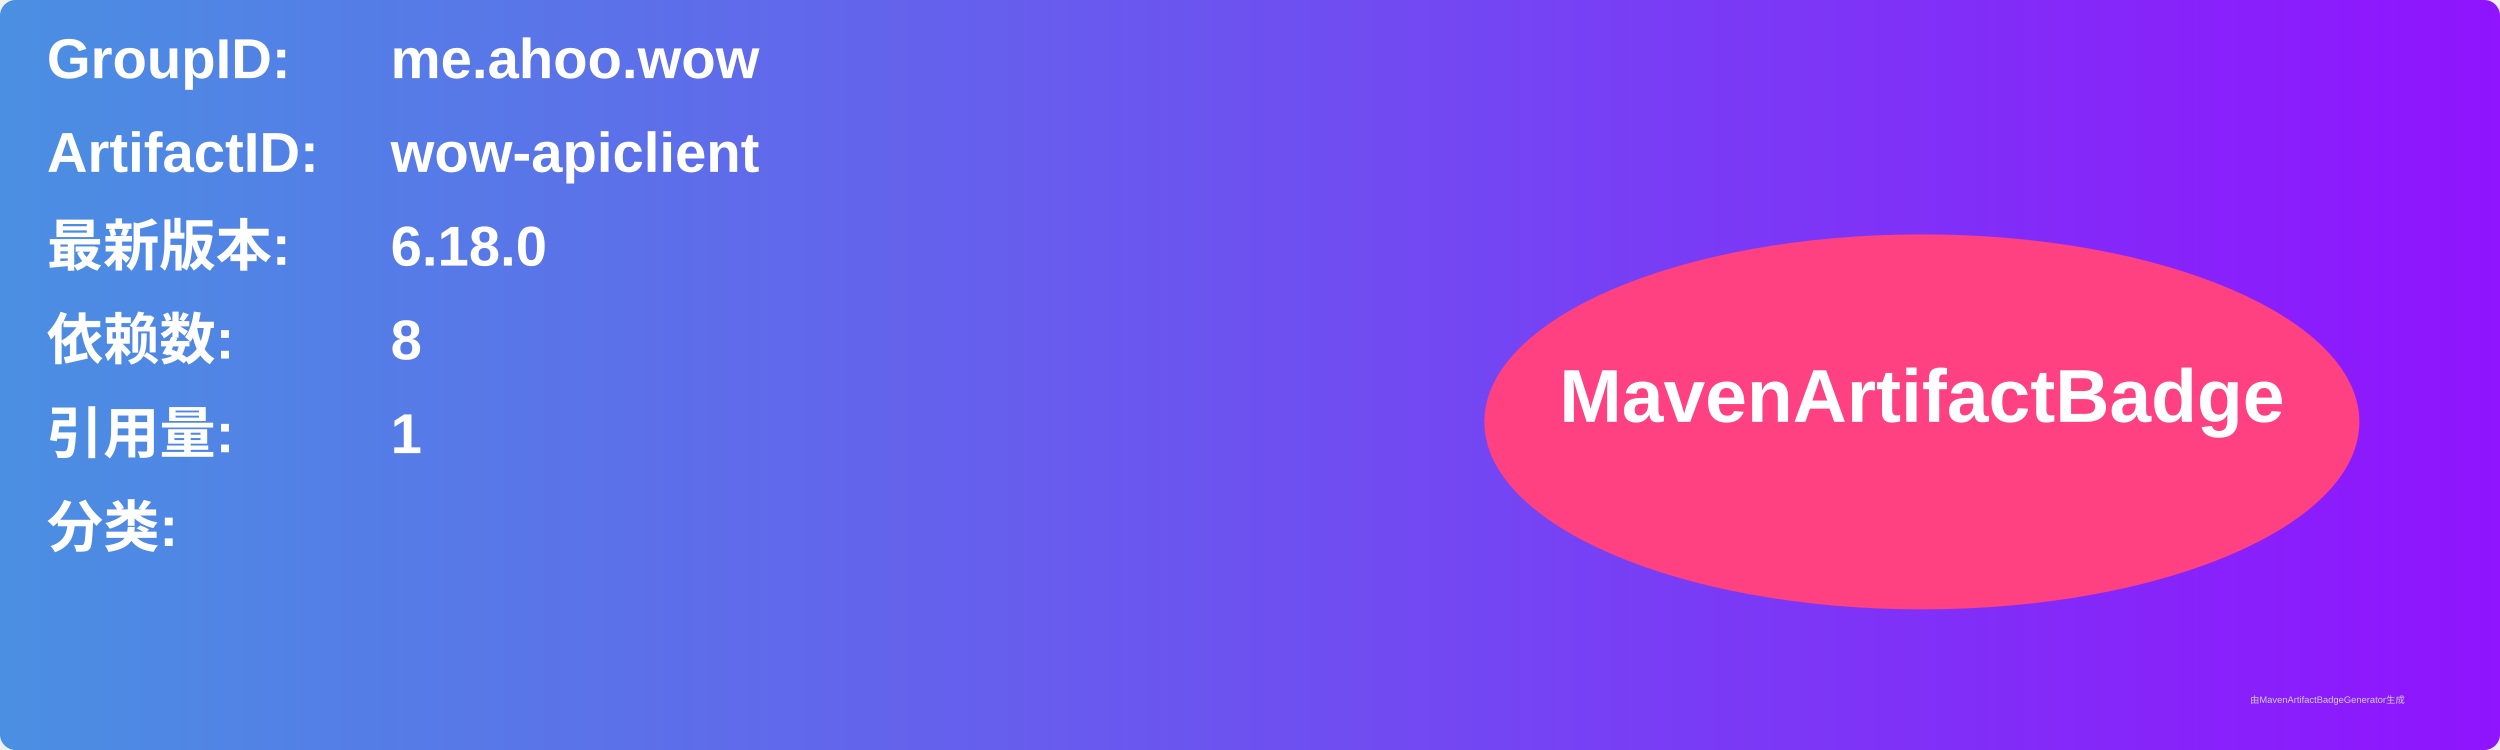
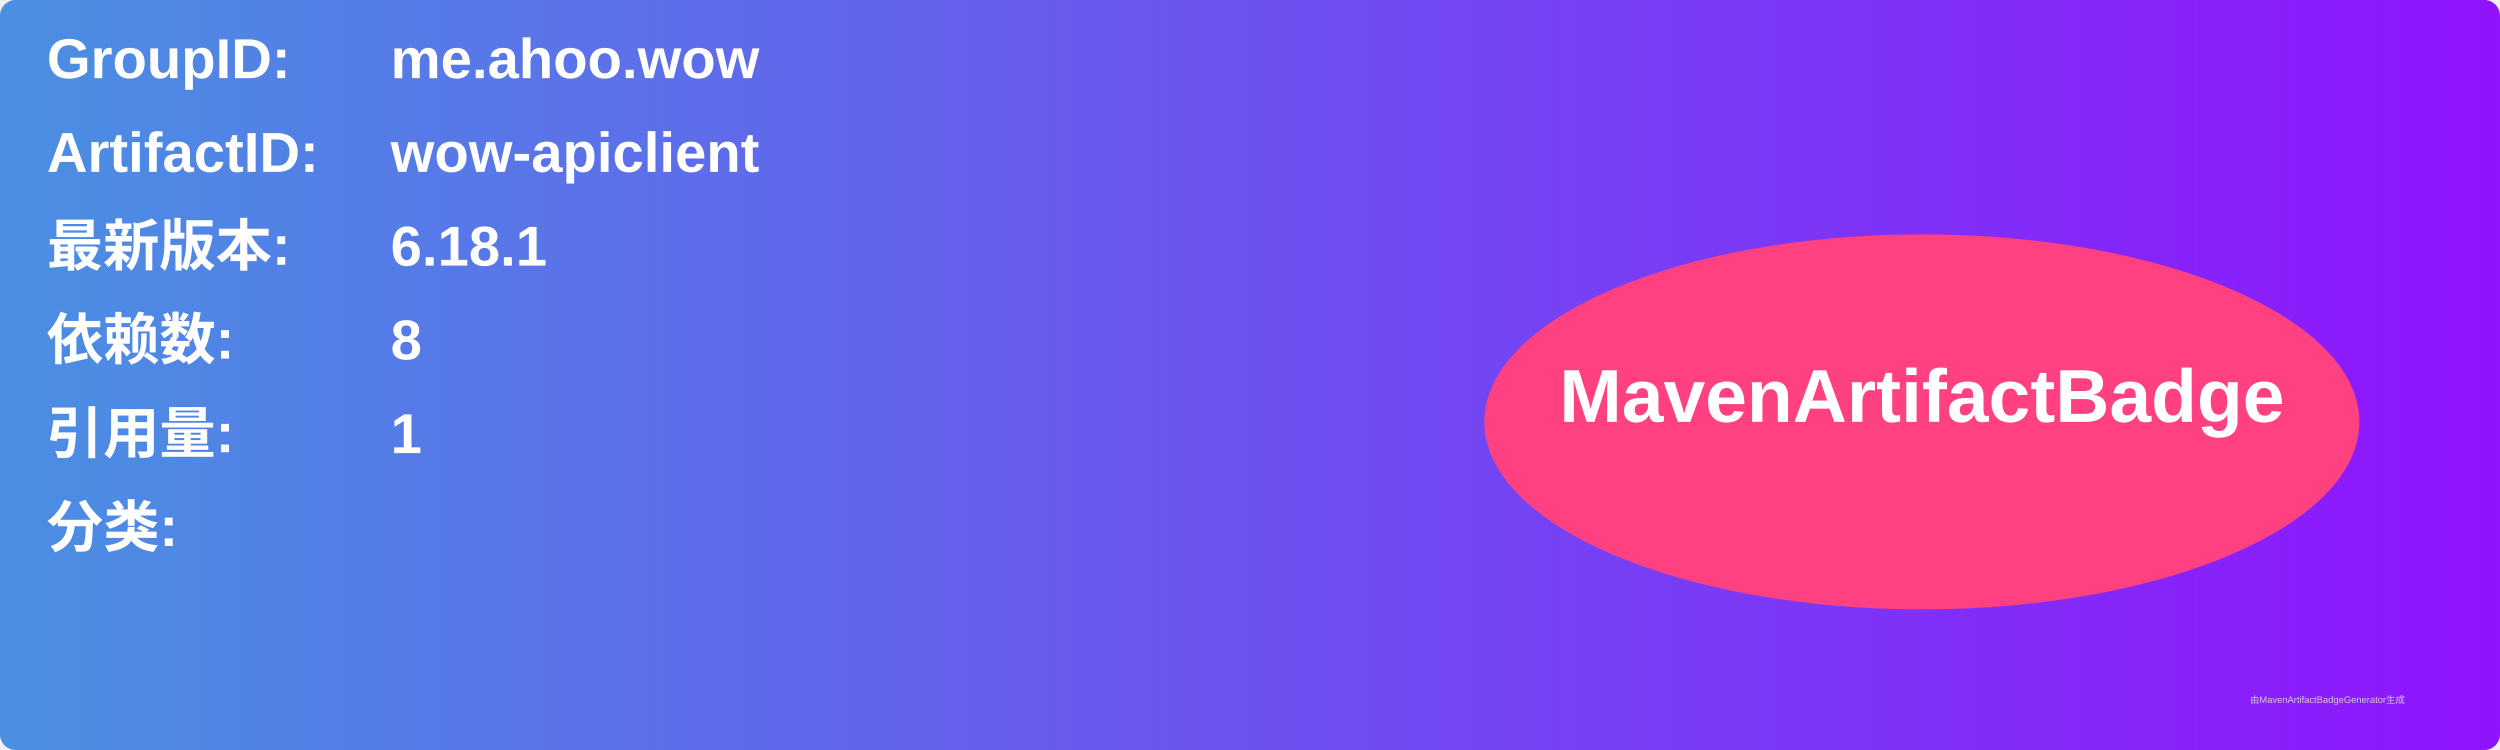
<svg xmlns="http://www.w3.org/2000/svg" width="800" height="240" viewBox="0 0 800 240">
  <linearGradient id="grad" x1="0%" y1="0%" x2="100%" y2="0%">
    <stop offset="0%" stop-color="#4a90e2" />
    <stop offset="100%" stop-color="#9013fe" />
  </linearGradient>
  <rect width="100%" height="100%" rx="5" ry="5" fill="url(#grad)" />
  <g transform="translate(15, 15)">
    <text x="0" y="10" font-family="Arial" font-size="18" fill="white" font-weight="bold" width="260">GroupID:</text>
    <text x="110" y="10" font-family="Arial" font-size="18" fill="white" font-weight="bold" width="460">me.ahoo.wow</text>
    <text x="0" y="40" font-family="Arial" font-size="18" fill="white" font-weight="bold" width="260">ArtifactID:</text>
    <text x="110" y="40" font-family="Arial" font-size="18" fill="white" font-weight="bold" width="460">wow-apiclient</text>
    <text x="0" y="70" font-family="Arial" font-size="18" fill="white" font-weight="bold">最新版本:</text>
    <text x="110" y="70" font-family="Arial" font-size="18" fill="white" font-weight="bold">
-       <tspan font-weight="bold">6.18.0</tspan>
+       <tspan font-weight="bold">6.18.1</tspan>
    </text>
    <text x="0" y="100" font-family="Arial" font-size="18" fill="white" font-weight="bold">依赖数: </text>
    <text x="110" y="100" font-family="Arial" font-size="18" fill="white">
      <tspan font-weight="bold">8</tspan>
    </text>
    <text x="0" y="130" font-family="Arial" font-size="18" fill="white" font-weight="bold">引用量: </text>
    <text x="110" y="130" font-family="Arial" font-size="18" fill="white">
      <tspan font-weight="bold">1</tspan>
    </text>
    <text x="0" y="160" font-family="Arial" font-size="18" fill="white" font-weight="bold">分类:</text>
    <text x="10" y="190" font-family="Arial" font-size="10" fill="white">
      <tspan font-weight="bold" />
    </text>
    <ellipse cx="600" cy="120" rx="140" ry="60" fill="#ff4081" />
    <text x="600" y="120" text-anchor="middle" font-family="Arial" font-size="24" fill="white" font-weight="bold">MavenArtifactBadge</text>
  </g>
  <text x="720" y="225" font-family="Arial" font-size="3" fill="#d0d0d0">由MavenArtifactBadgeGenerator生成</text>
</svg>
